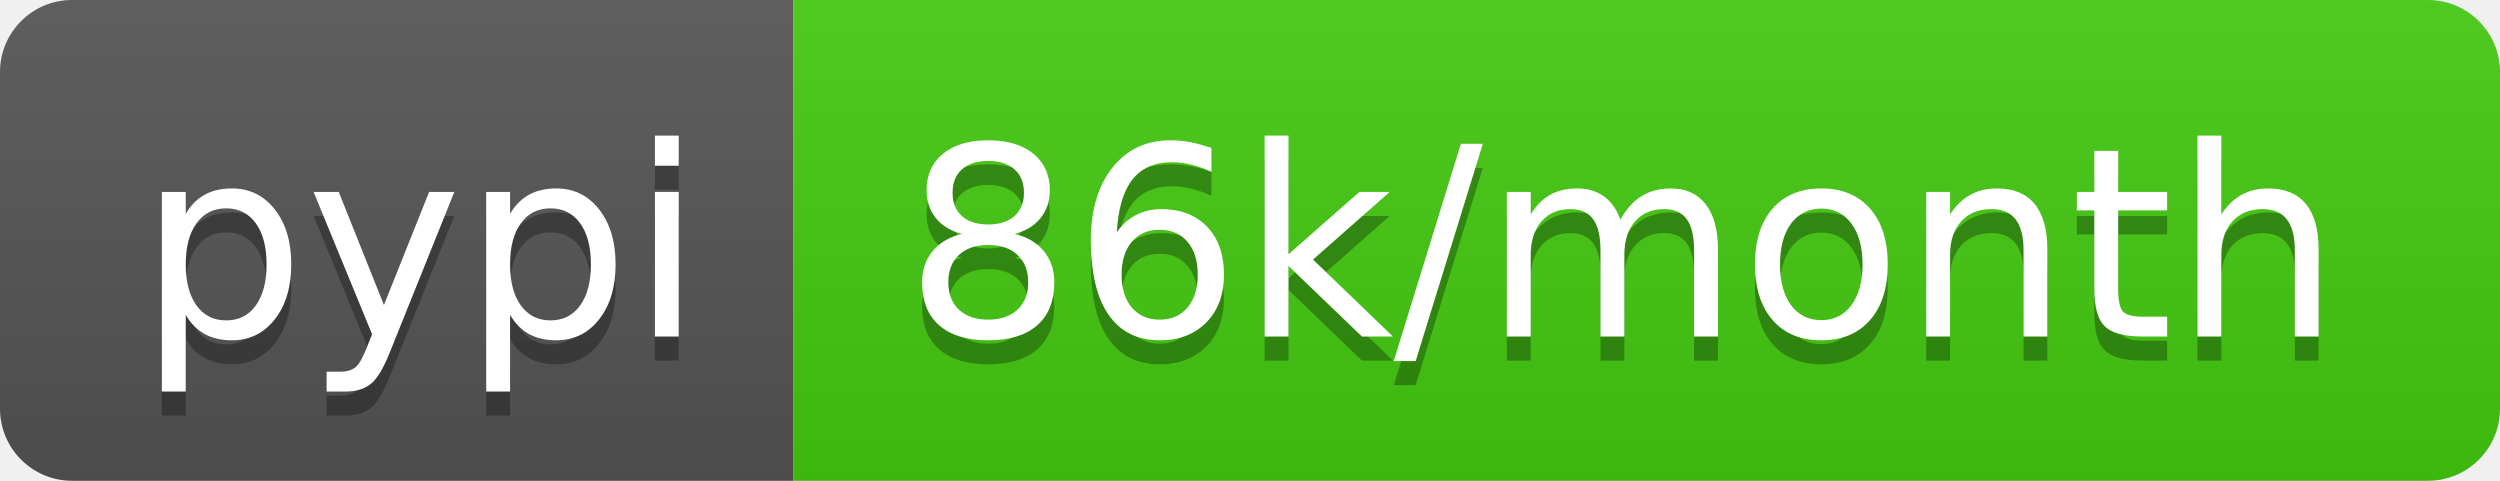
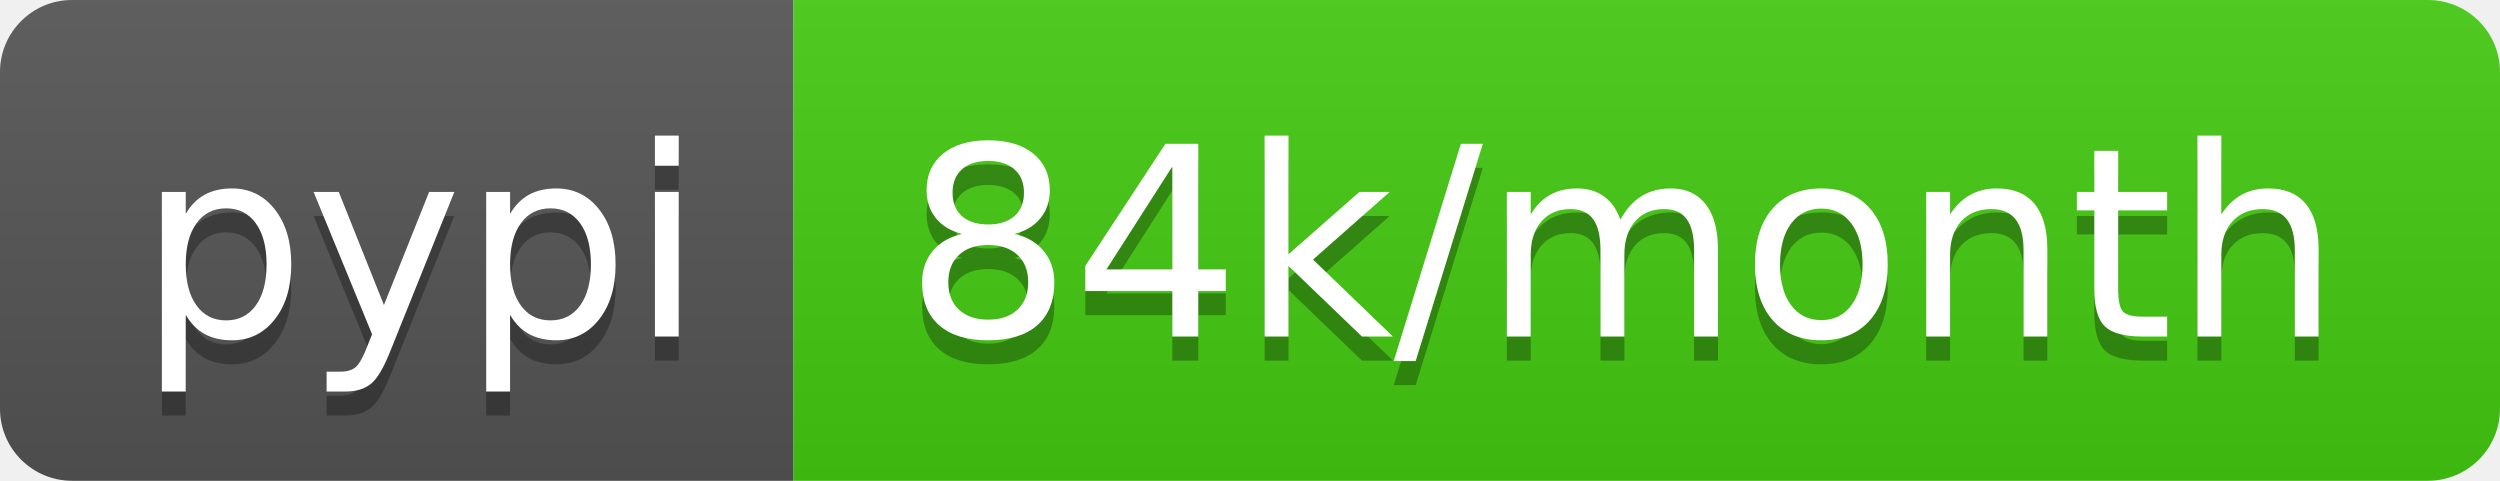
- <svg xmlns="http://www.w3.org/2000/svg" width="104" height="20" role="img" aria-label="pypi: 86k/month">
+ <svg xmlns="http://www.w3.org/2000/svg" width="104" height="20" role="img" aria-label="pypi: 84k/month">
  <linearGradient id="s" x2="0" y2="100%">
    <stop offset="0" stop-color="#bbb" stop-opacity=".1" />
    <stop offset="1" stop-opacity=".1" />
  </linearGradient>
  <clipPath id="r">
    <rect width="104" height="20" rx="3" fill="#fff" />
  </clipPath>
  <g clip-path="url(#r)">
    <rect width="33" height="20" fill="#555" />
    <rect x="33" width="71" height="20" fill="#4c1" />
    <rect width="104" height="20" fill="url(#s)" />
  </g>
  <g fill="#fff" text-anchor="middle" font-family="Verdana,Geneva,DejaVu Sans,sans-serif" text-rendering="geometricPrecision" font-size="110">
    <text aria-hidden="true" x="175" y="150" fill="#010101" fill-opacity=".3" transform="scale(.1)" textLength="230">pypi</text>
    <text x="175" y="140" transform="scale(.1)" fill="#fff" textLength="230">pypi</text>
-     <text aria-hidden="true" x="675" y="150" fill="#010101" fill-opacity=".3" transform="scale(.1)" textLength="610">86k/month</text>
-     <text x="675" y="140" transform="scale(.1)" fill="#fff" textLength="610">86k/month</text>
+     <text aria-hidden="true" x="675" y="150" fill="#010101" fill-opacity=".3" transform="scale(.1)" textLength="610">84k/month</text>
+     <text x="675" y="140" transform="scale(.1)" fill="#fff" textLength="610">84k/month</text>
  </g>
</svg>
